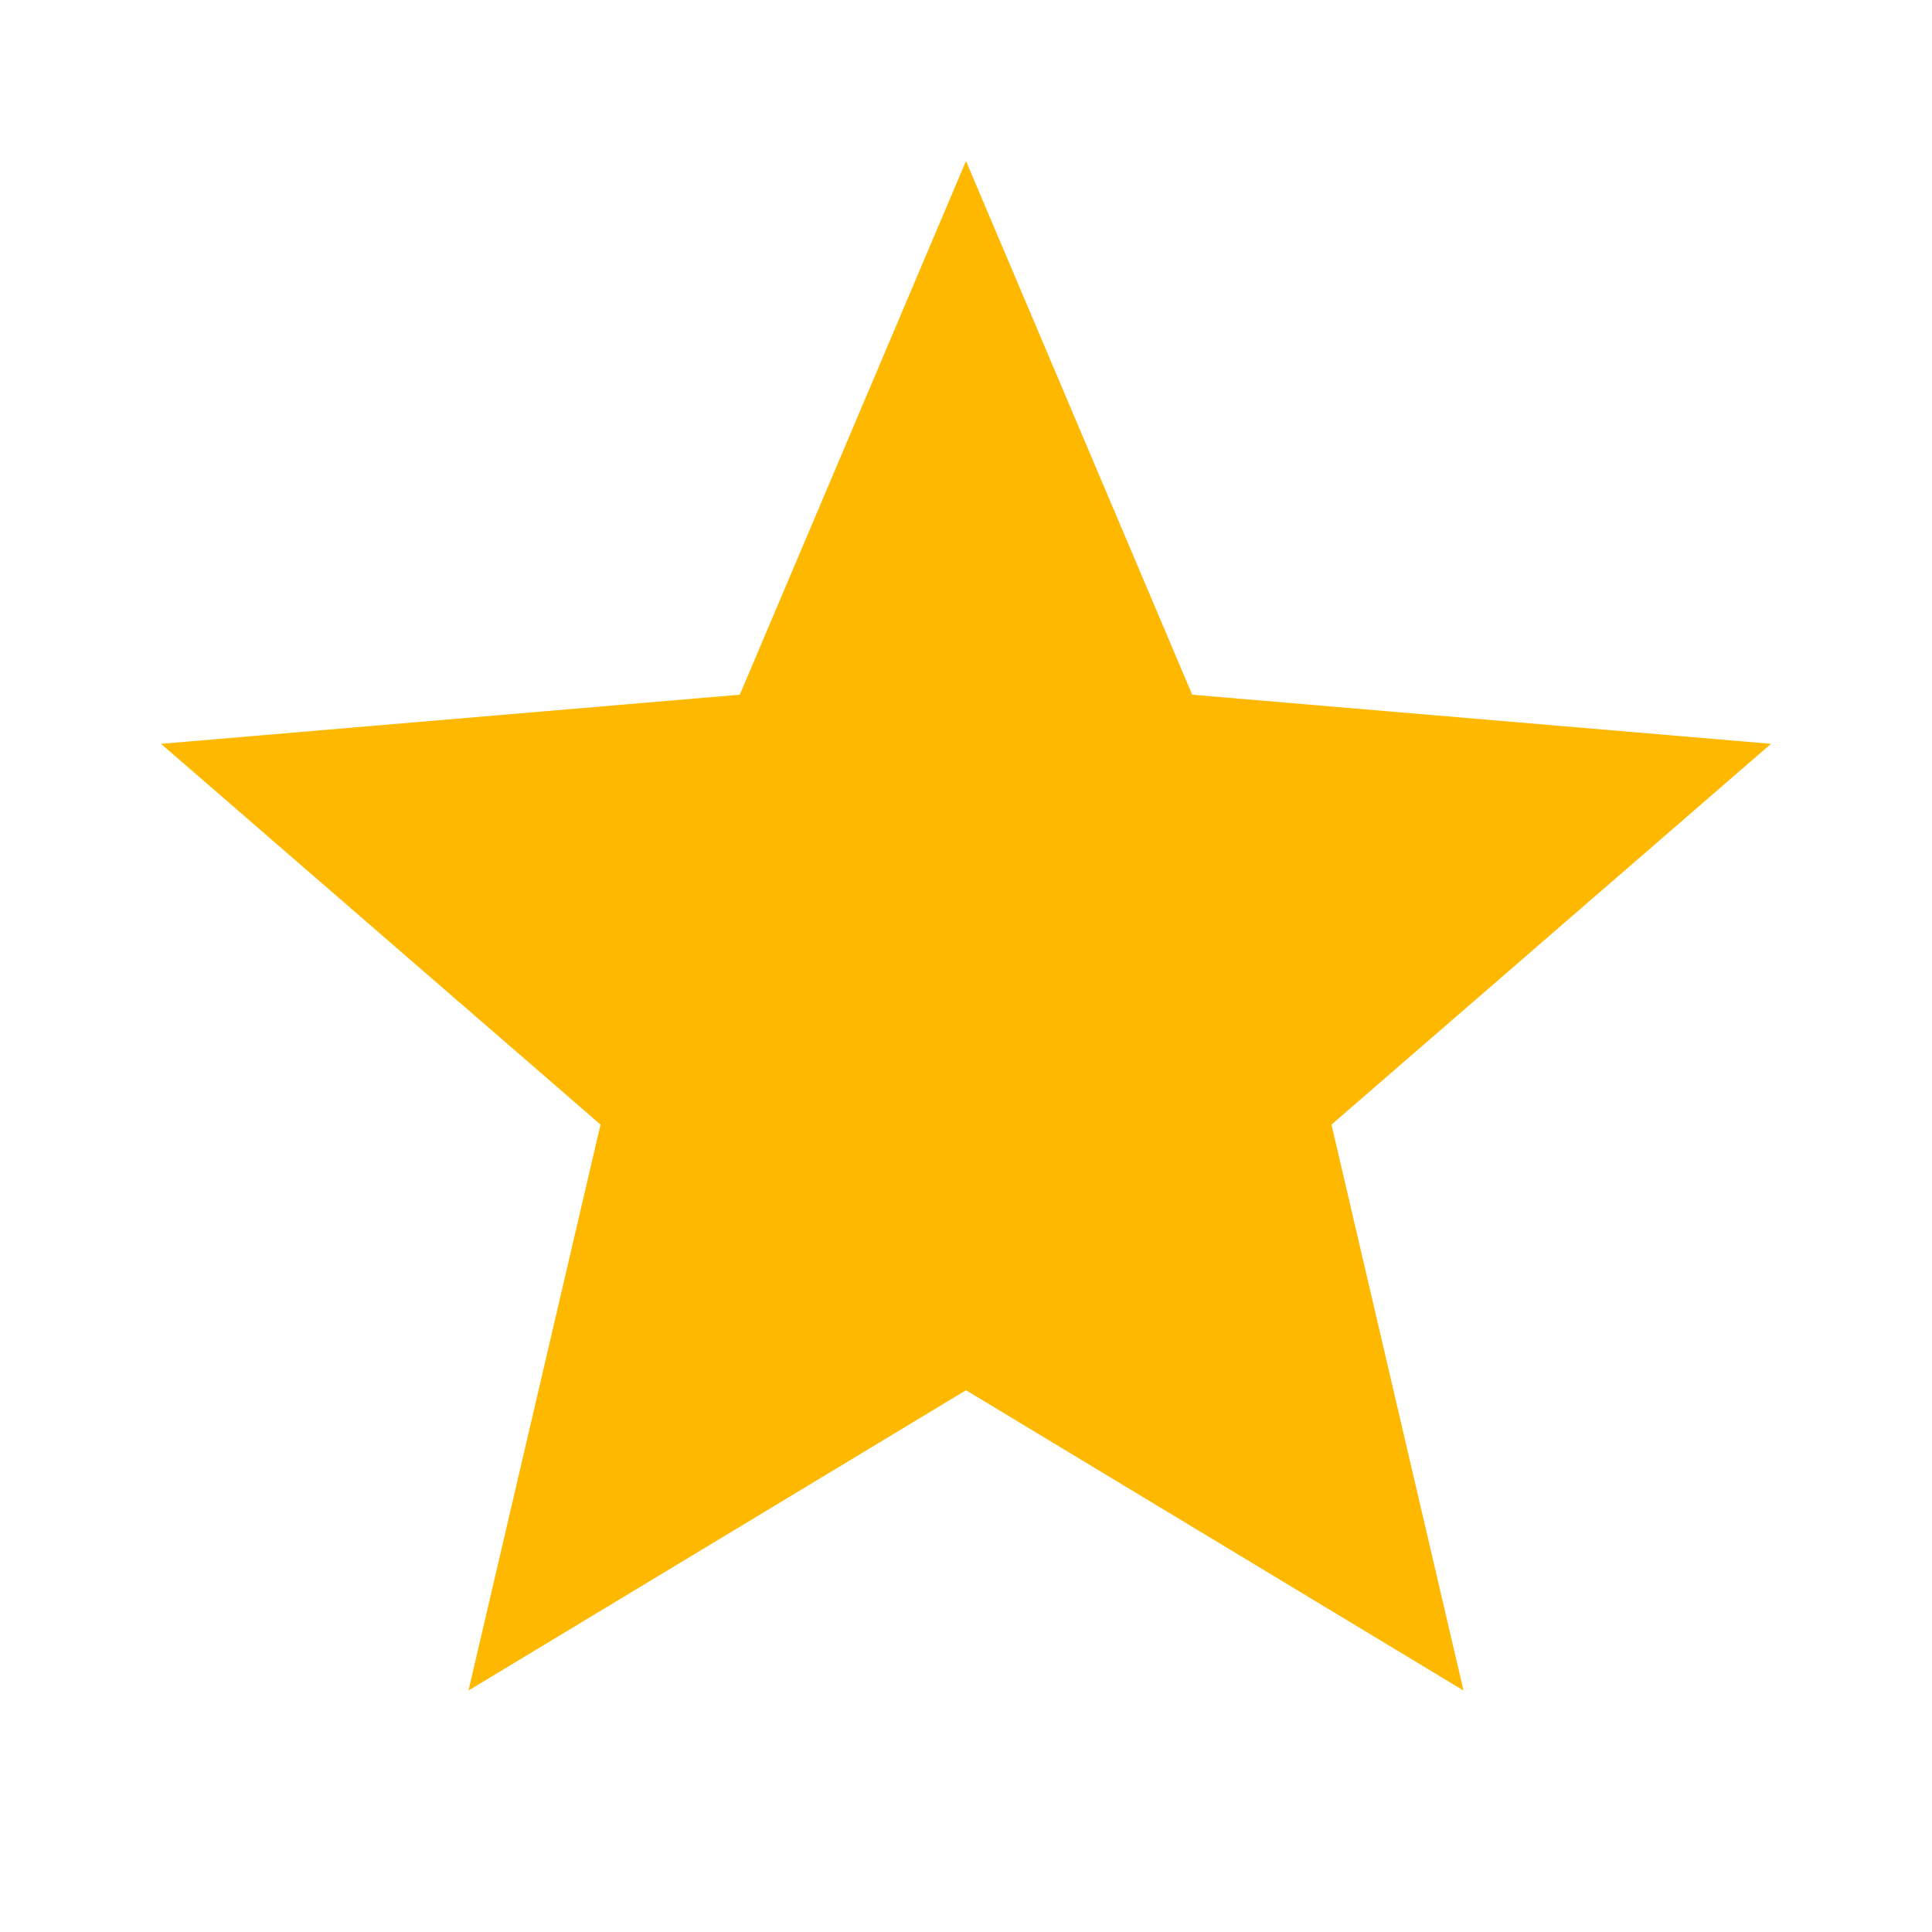
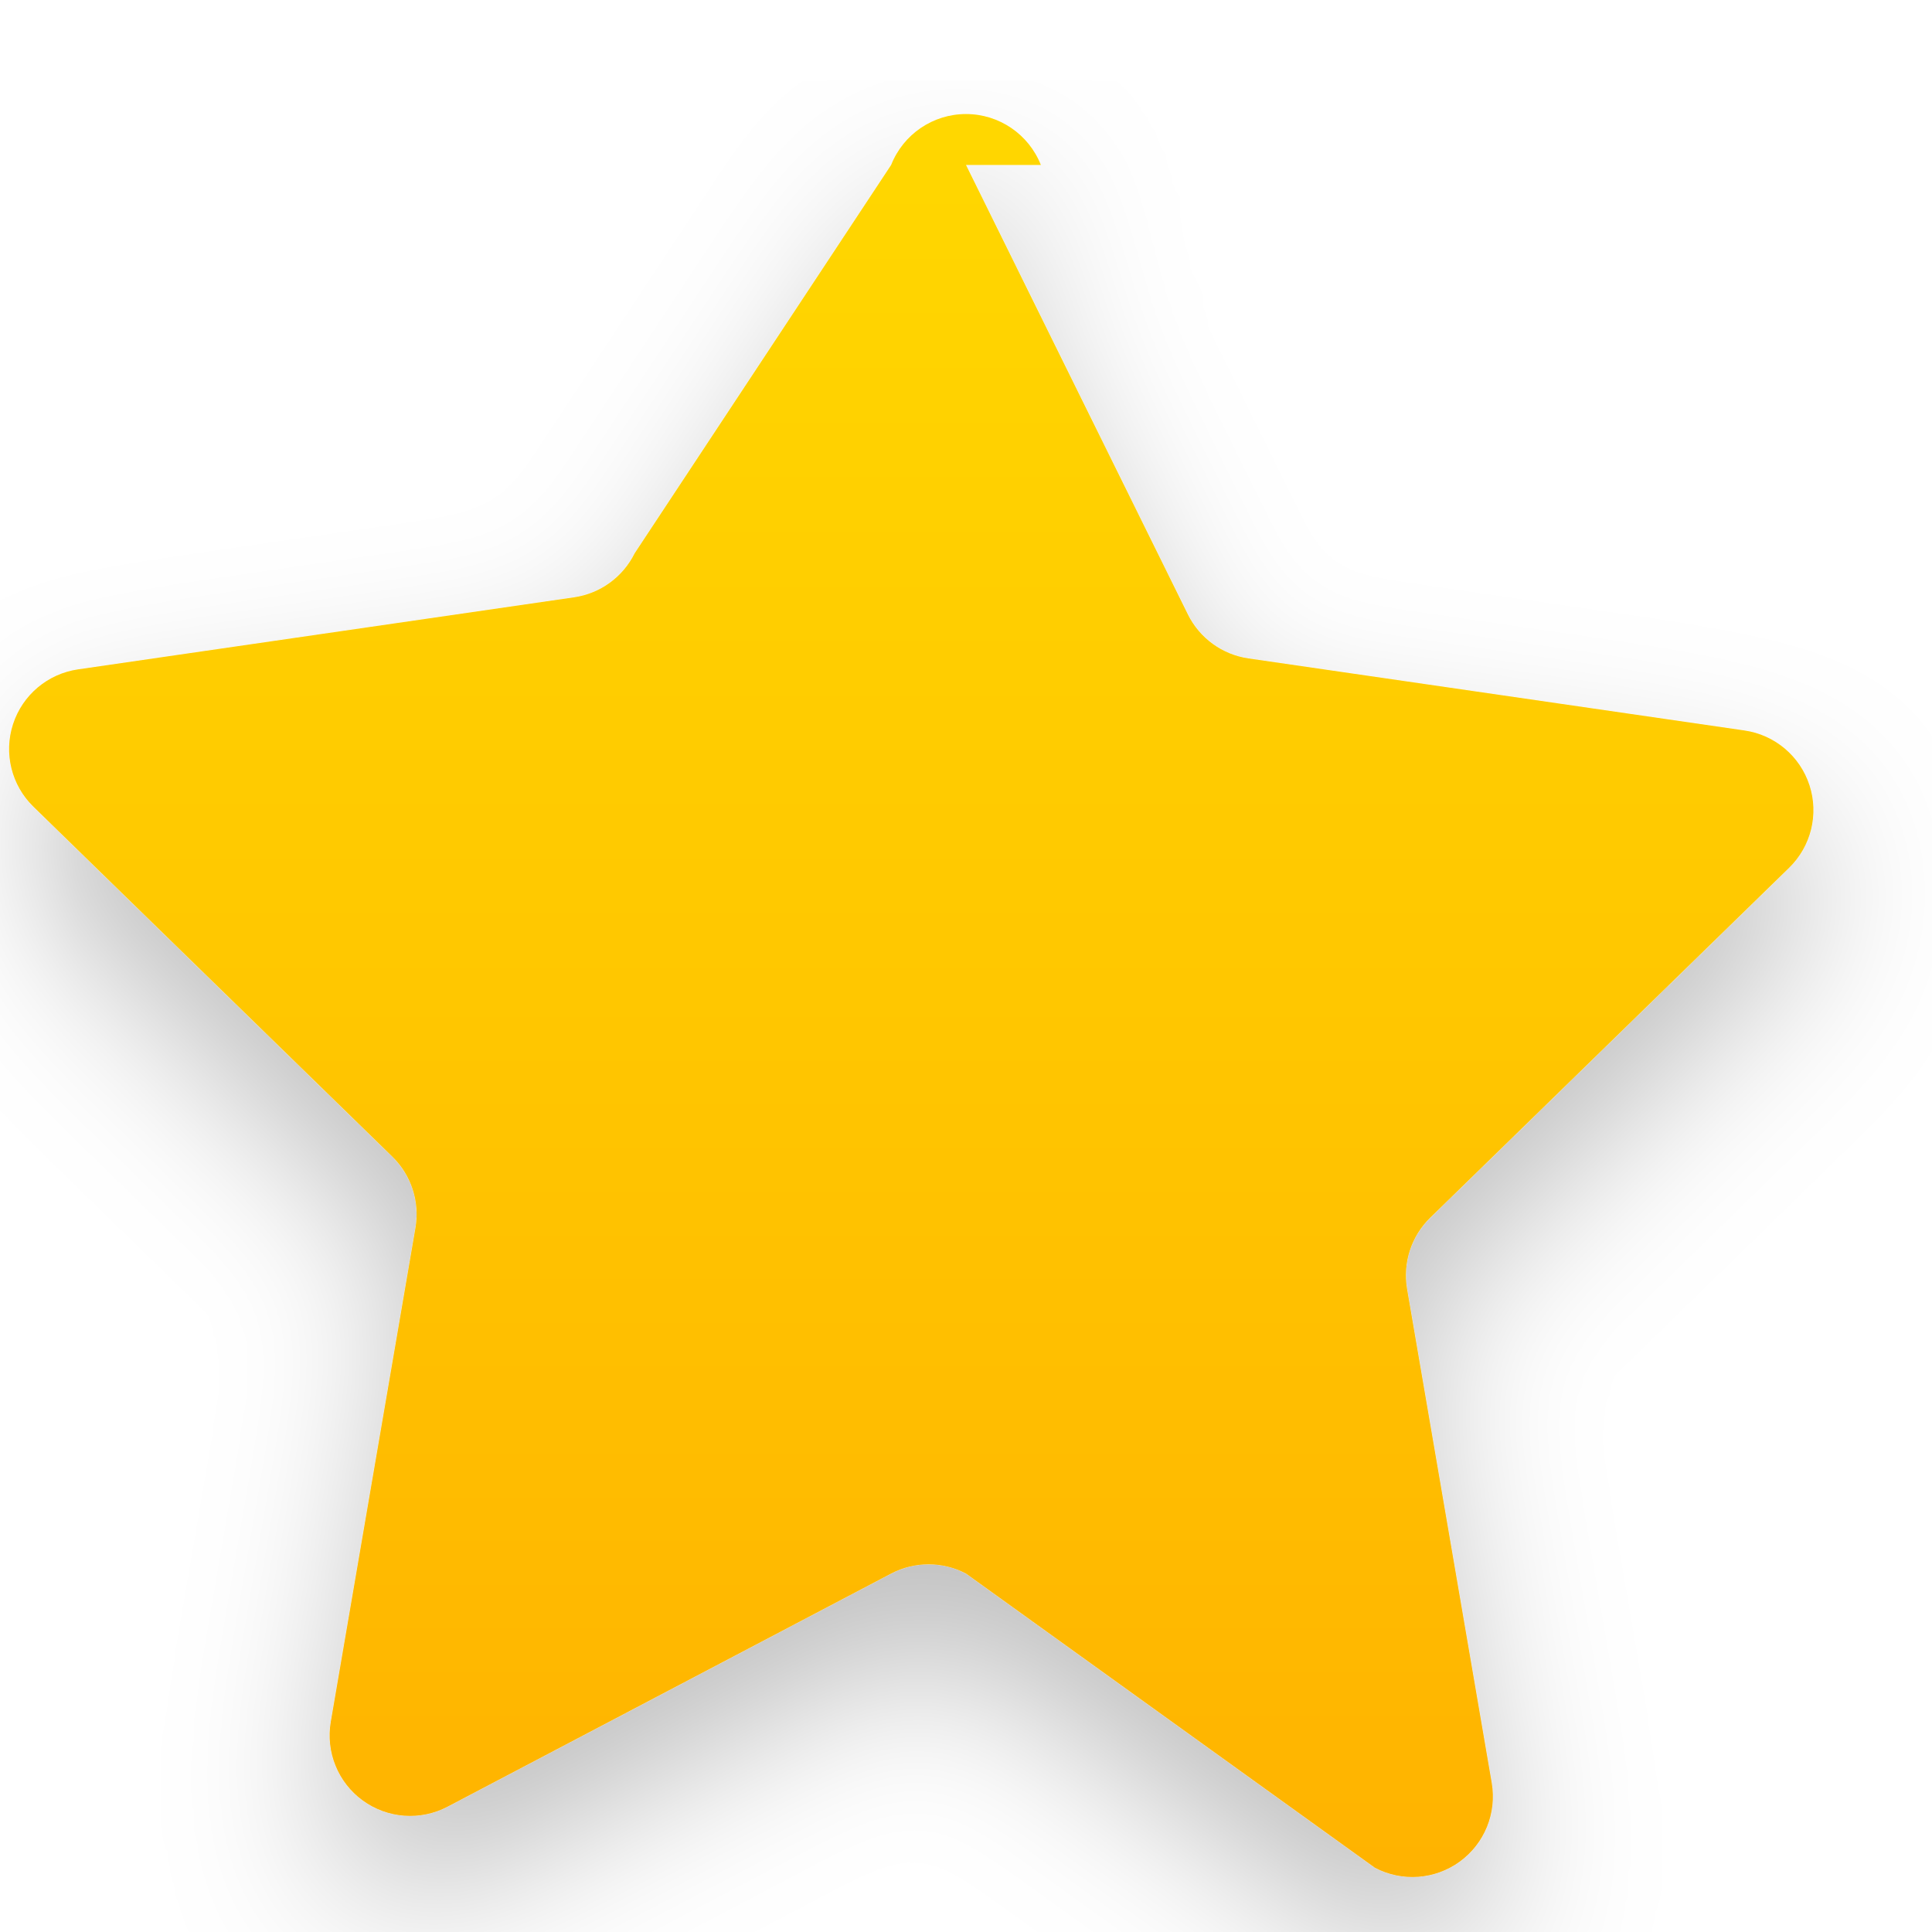
<svg xmlns="http://www.w3.org/2000/svg" viewBox="0 0 24 24">
-   <path d="M12 17.27L18.18 21l-1.64-7.03L22 9.24l-7.19-.61L12 2 9.19 8.63 2 9.24l5.46 4.73L5.82 21z" fill="#FFB800" />
+   <defs>
+     <linearGradient id="goldGradient" x1="0%" y1="0%" x2="0%" y2="100%">
+       <stop offset="0%" style="stop-color:#FFD700;stop-opacity:1" />
+       <stop offset="50%" style="stop-color:#FFC700;stop-opacity:1" />
+       <stop offset="100%" style="stop-color:#FFB300;stop-opacity:1" />
+     </linearGradient>
+     <filter id="shadow" x="-50%" y="-50%" width="200%" height="200%">
+       <feDropShadow dx="0" dy="1" stdDeviation="1" flood-opacity="0.25" />
+     </filter>
+   </defs>
+   <path d="M12 2.049l2.756 5.583a1 1 0 0 0 .753.547l6.161.895a1 1 0 0 1 .555 1.706l-4.459 4.347a1 1 0 0 0-.287.885l1.052 6.136a1 1 0 0 1-1.451 1.054L12 19.547a1 1 0 0 0-.93 0l-5.51 2.896a1 1 0 0 1-1.451-1.054l1.052-6.136a1 1 0 0 0-.287-.885l-4.459-4.347a1 1 0 0 1 .555-1.706l6.161-.895a1 1 0 0 0 .753-.547L11.07 2.049a1 1 0 0 1 1.86 0z" fill="url(#goldGradient)" filter="url(#shadow)" />
</svg>
